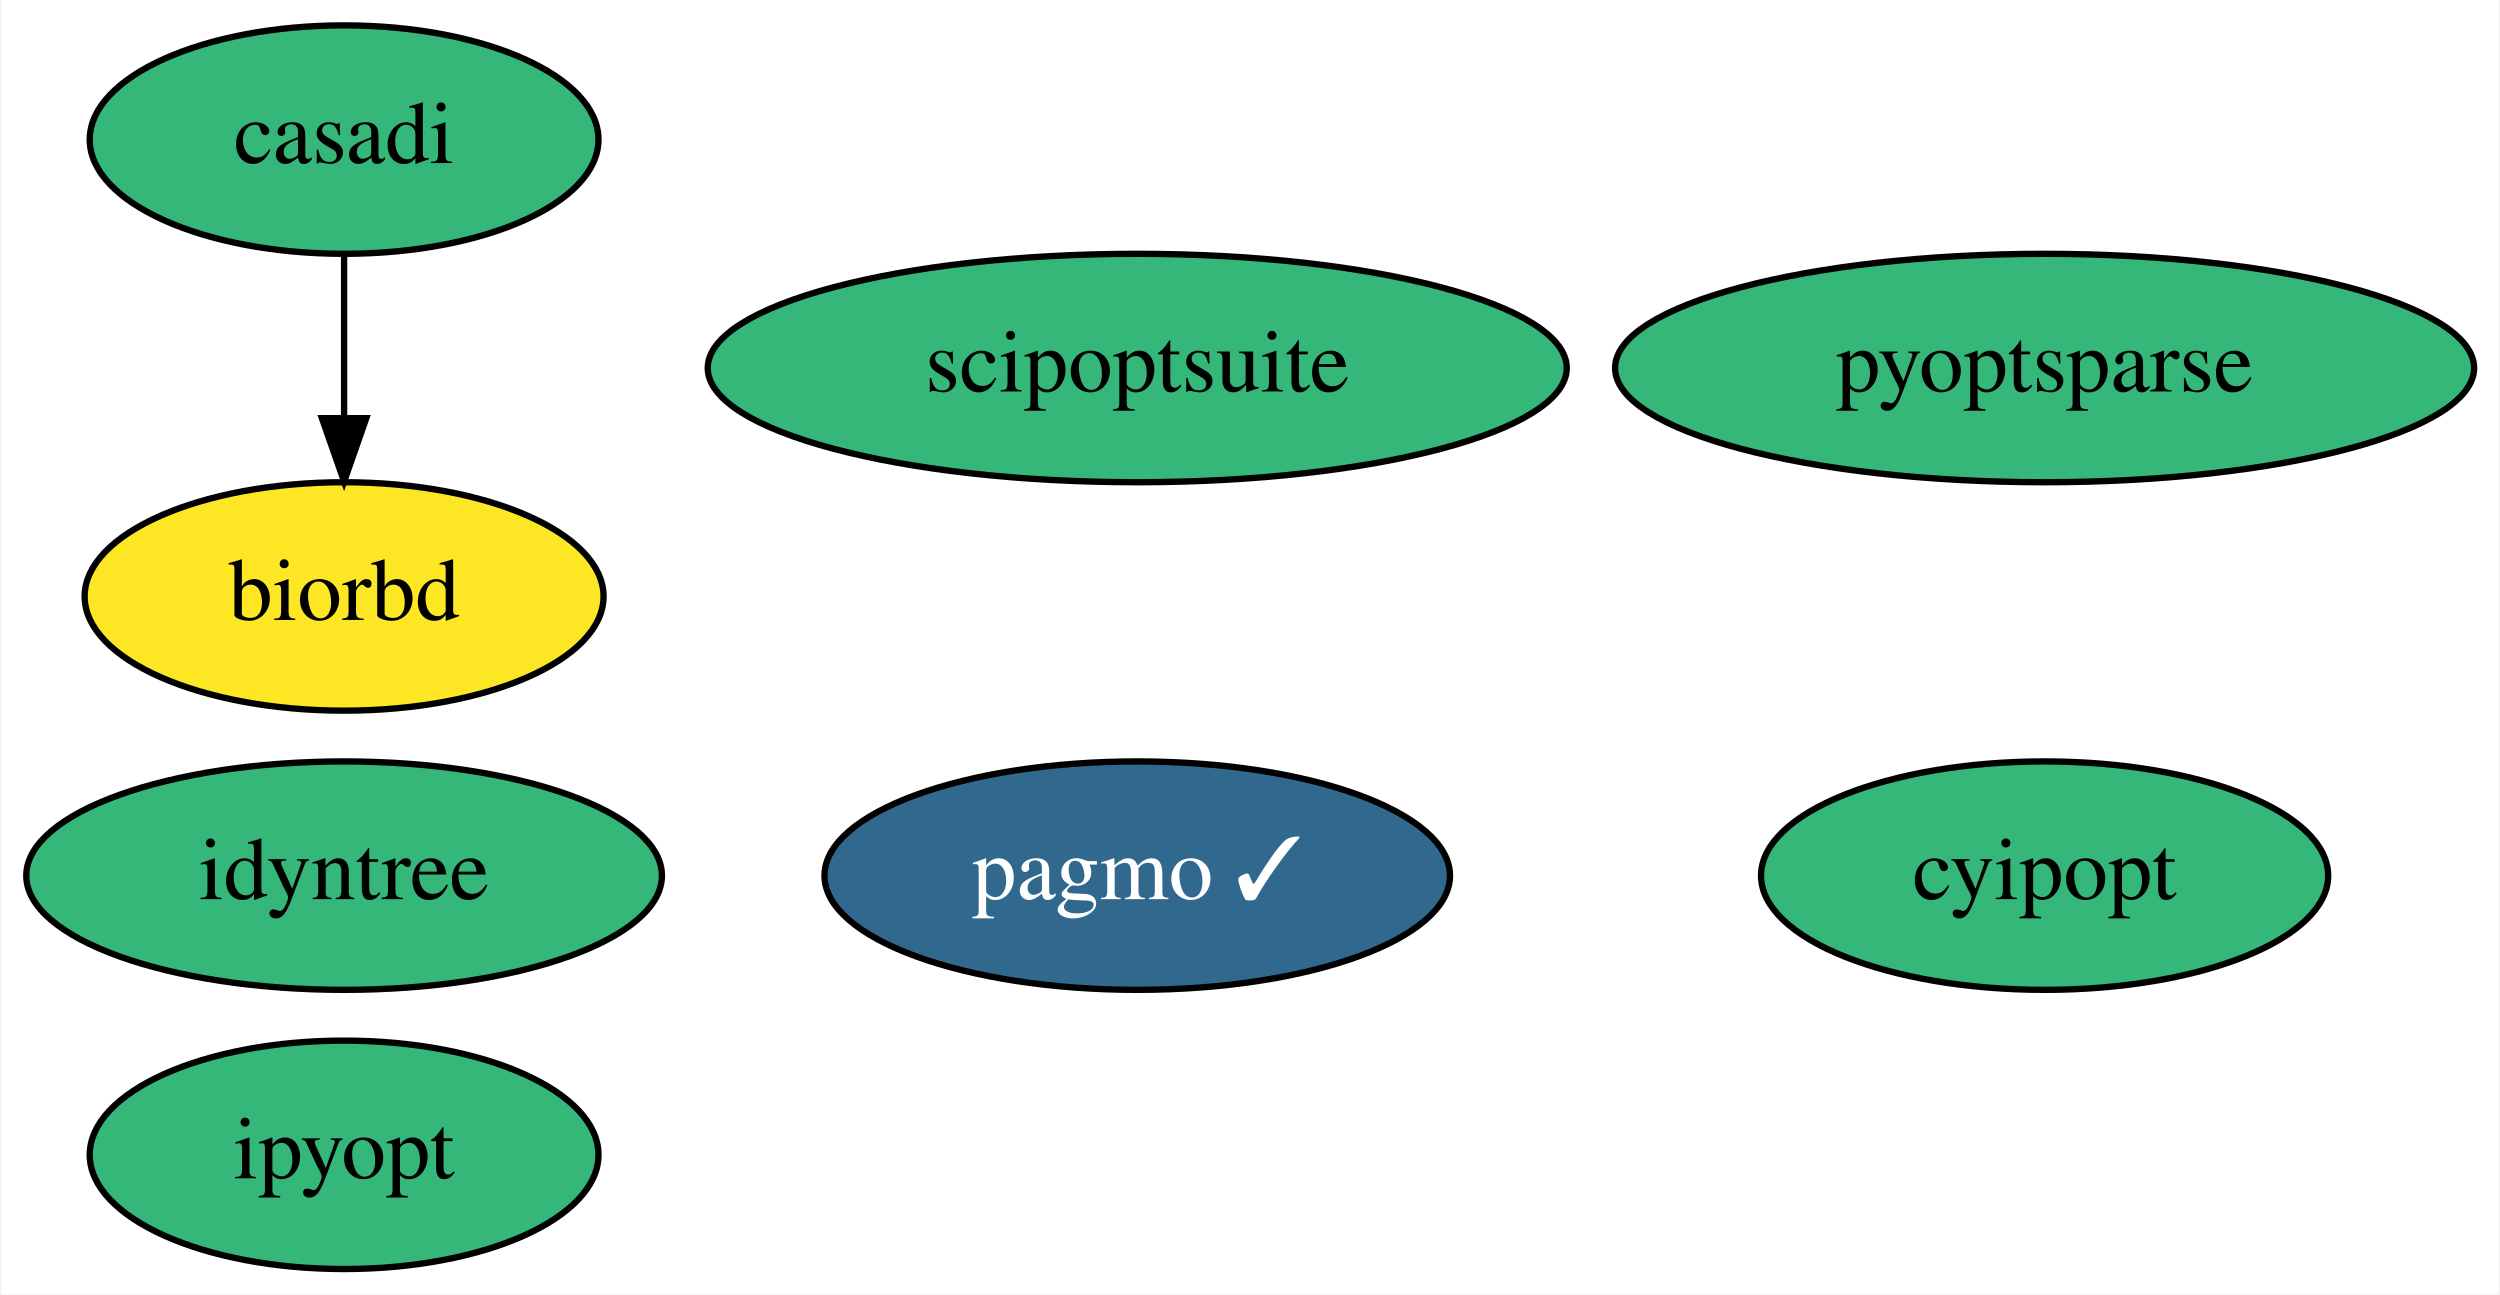
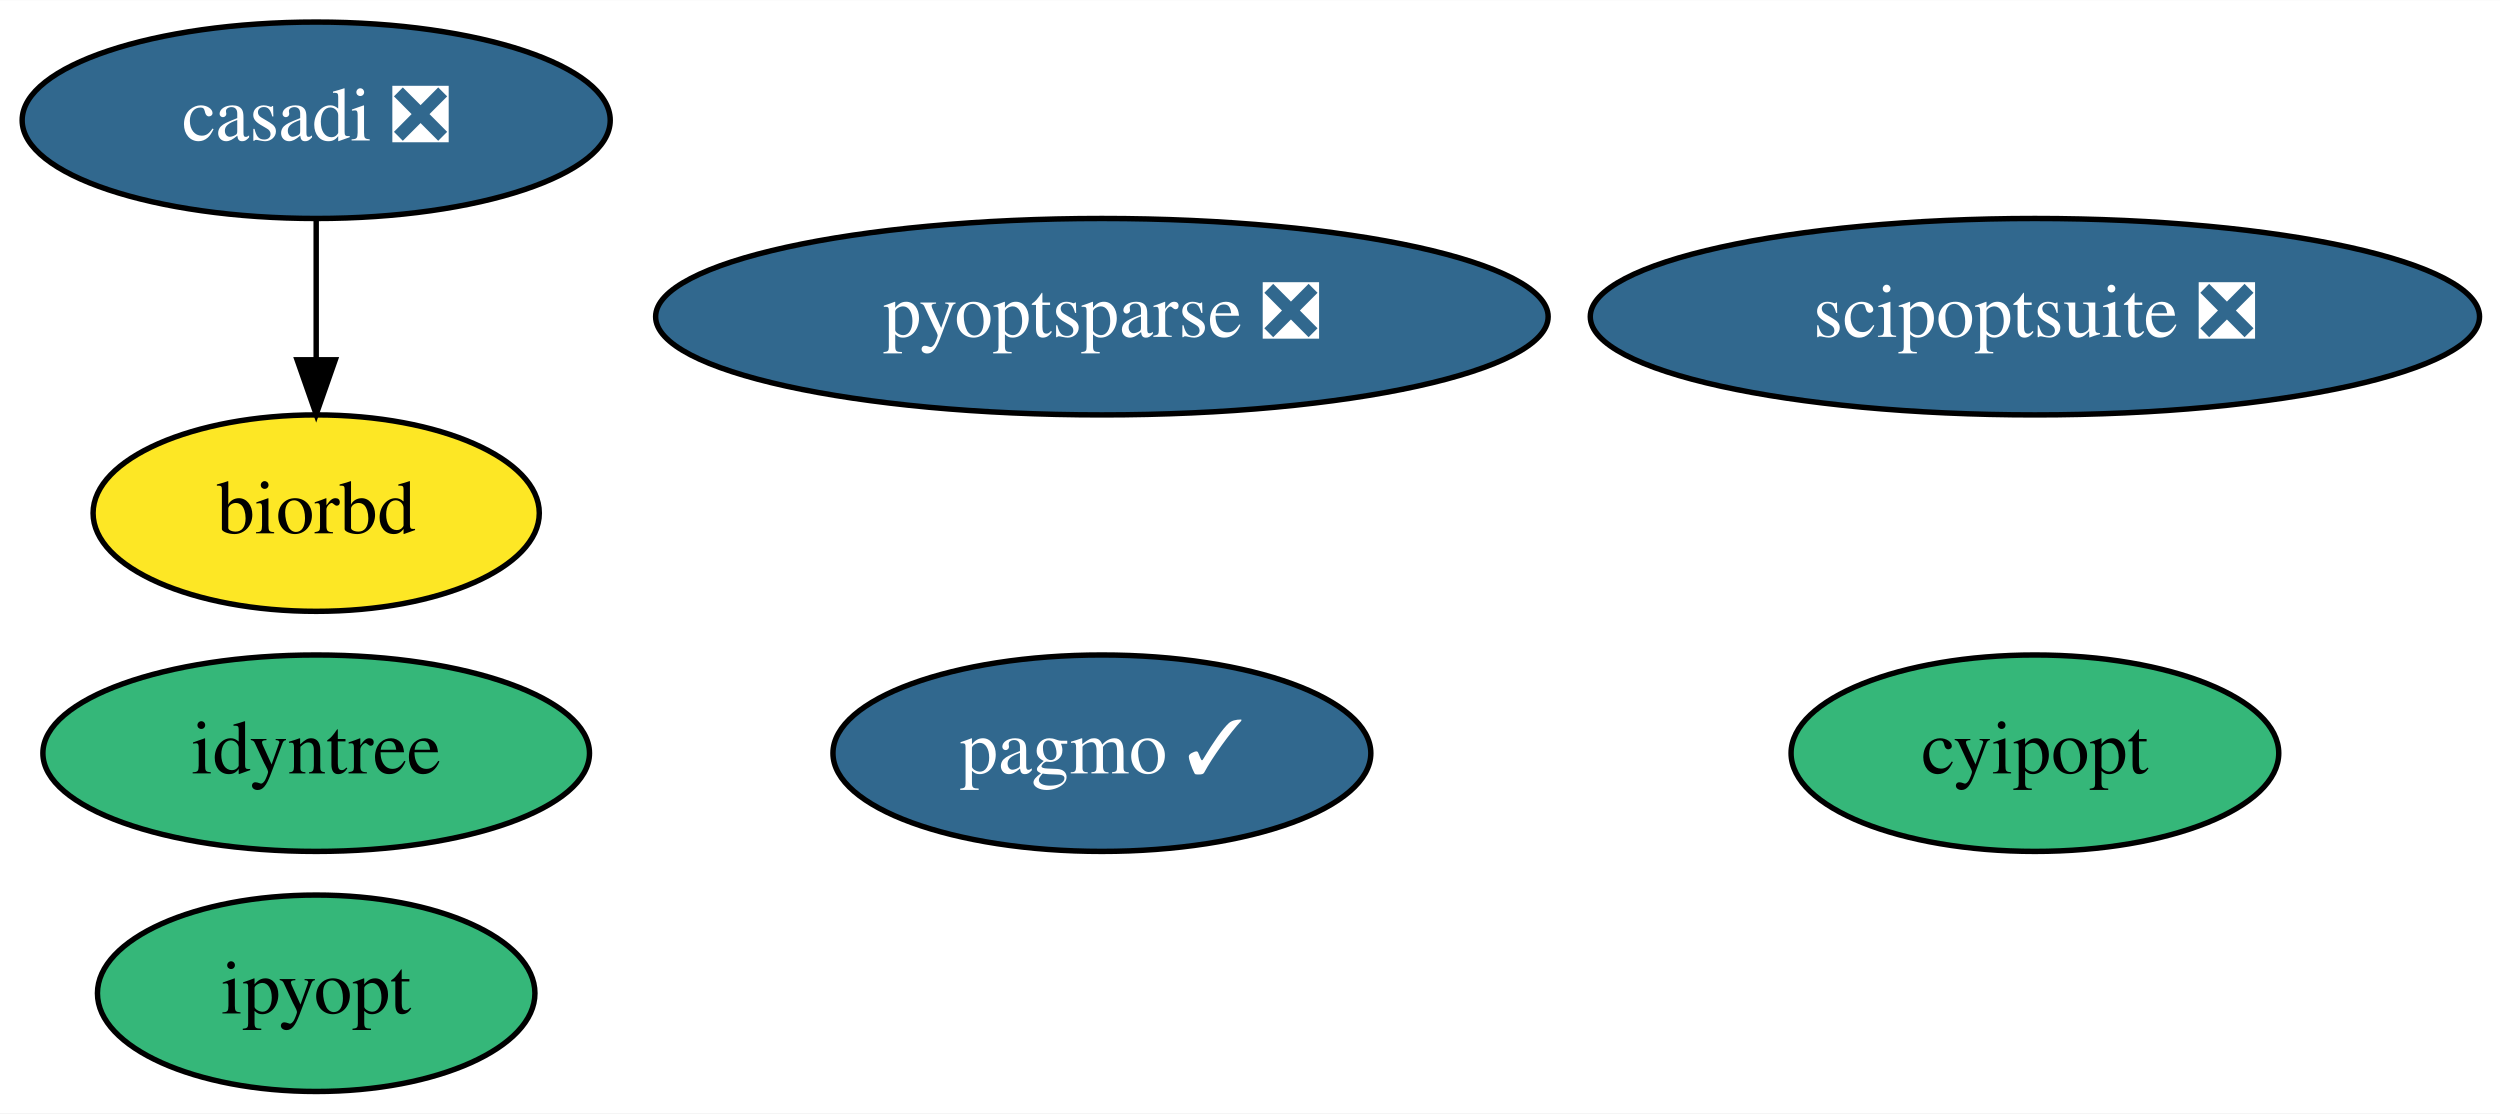
- <svg xmlns="http://www.w3.org/2000/svg" xmlns:xlink="http://www.w3.org/1999/xlink" width="394pt" height="204pt" viewBox="0.00 0.00 393.64 204.00">
+ <svg xmlns="http://www.w3.org/2000/svg" xmlns:xlink="http://www.w3.org/1999/xlink" width="458pt" height="204pt" viewBox="0.00 0.00 458.19 204.00">
  <g id="graph0" class="graph" transform="scale(1 1) rotate(0) translate(4 200)">
-     <polygon fill="white" stroke="none" points="-4,4 -4,-200 389.64,-200 389.64,4 -4,4" />
+     <polygon fill="white" stroke="none" points="-4,4 -4,-200 454.19,-200 454.19,4 -4,4" />
    <g id="node1" class="node">
      <g id="a_node1">
-         <a xlink:href="https://github.com/conda-forge/casadi-feedstock" xlink:title="casadi">
-           <ellipse fill="#35b779" stroke="black" cx="50.05" cy="-178" rx="40.09" ry="18" />
-           <text text-anchor="middle" x="50.05" y="-174.3" font-family="Times,serif" font-size="14.00">casadi</text>
+         <a xlink:href="https://github.com/conda-forge/casadi-feedstock/pull/72" xlink:title="casadi ❎">
+           <ellipse fill="#31688e" stroke="black" cx="53.95" cy="-178" rx="53.89" ry="18" />
+           <text text-anchor="middle" x="53.95" y="-174.3" font-family="Times,serif" font-size="14.00" fill="white">casadi ❎</text>
        </a>
      </g>
    </g>
    <g id="node4" class="node">
      <g id="a_node4">
        <a xlink:href="https://github.com/conda-forge/biorbd-feedstock" xlink:title="biorbd">
-           <ellipse fill="#fde725" stroke="black" cx="50.05" cy="-106" rx="40.89" ry="18" />
-           <text text-anchor="middle" x="50.05" y="-102.3" font-family="Times,serif" font-size="14.00">biorbd</text>
+           <ellipse fill="#fde725" stroke="black" cx="53.95" cy="-106" rx="40.89" ry="18" />
+           <text text-anchor="middle" x="53.95" y="-102.3" font-family="Times,serif" font-size="14.00">biorbd</text>
        </a>
      </g>
    </g>
    <g id="edge1" class="edge">
-       <path fill="none" stroke="black" d="M50.05,-159.7C50.05,-151.98 50.05,-142.71 50.05,-134.11" />
-       <polygon fill="black" stroke="black" points="53.55,-134.1 50.05,-124.1 46.55,-134.1 53.55,-134.1" />
+       <path fill="none" stroke="black" d="M53.95,-159.7C53.95,-151.98 53.95,-142.71 53.95,-134.11" />
+       <polygon fill="black" stroke="black" points="57.45,-134.1 53.95,-124.1 50.45,-134.1 57.45,-134.1" />
    </g>
    <g id="node2" class="node">
      <g id="a_node2">
        <a xlink:href="https://github.com/conda-forge/cyipopt-feedstock" xlink:title="cyipopt">
-           <ellipse fill="#35b779" stroke="black" cx="318.05" cy="-62" rx="44.69" ry="18" />
-           <text text-anchor="middle" x="318.05" y="-58.3" font-family="Times,serif" font-size="14.00">cyipopt</text>
+           <ellipse fill="#35b779" stroke="black" cx="368.95" cy="-62" rx="44.69" ry="18" />
+           <text text-anchor="middle" x="368.95" y="-58.3" font-family="Times,serif" font-size="14.00">cyipopt</text>
        </a>
      </g>
    </g>
    <g id="node3" class="node">
      <g id="a_node3">
        <a xlink:href="https://github.com/conda-forge/pagmo-feedstock/pull/66" xlink:title="pagmo ✓">
-           <ellipse fill="#31688e" stroke="black" cx="175.05" cy="-62" rx="49.29" ry="18" />
-           <text text-anchor="middle" x="175.05" y="-58.3" font-family="Times,serif" font-size="14.00" fill="white">pagmo ✓</text>
+           <ellipse fill="#31688e" stroke="black" cx="197.95" cy="-62" rx="49.29" ry="18" />
+           <text text-anchor="middle" x="197.95" y="-58.3" font-family="Times,serif" font-size="14.00" fill="white">pagmo ✓</text>
        </a>
      </g>
    </g>
    <g id="node5" class="node">
      <g id="a_node5">
        <a xlink:href="https://github.com/conda-forge/ipyopt-feedstock" xlink:title="ipyopt">
-           <ellipse fill="#35b779" stroke="black" cx="50.05" cy="-18" rx="40.09" ry="18" />
-           <text text-anchor="middle" x="50.05" y="-14.3" font-family="Times,serif" font-size="14.00">ipyopt</text>
+           <ellipse fill="#35b779" stroke="black" cx="53.95" cy="-18" rx="40.09" ry="18" />
+           <text text-anchor="middle" x="53.95" y="-14.3" font-family="Times,serif" font-size="14.00">ipyopt</text>
        </a>
      </g>
    </g>
    <g id="node6" class="node">
      <g id="a_node6">
-         <a xlink:href="https://github.com/conda-forge/scipoptsuite-feedstock" xlink:title="scipoptsuite">
-           <ellipse fill="#35b779" stroke="black" cx="175.05" cy="-142" rx="67.69" ry="18" />
-           <text text-anchor="middle" x="175.05" y="-138.3" font-family="Times,serif" font-size="14.00">scipoptsuite</text>
+         <a xlink:href="https://github.com/conda-forge/scipoptsuite-feedstock/pull/36" xlink:title="scipoptsuite ❎">
+           <ellipse fill="#31688e" stroke="black" cx="368.95" cy="-142" rx="81.49" ry="18" />
+           <text text-anchor="middle" x="368.95" y="-138.3" font-family="Times,serif" font-size="14.00" fill="white">scipoptsuite ❎</text>
        </a>
      </g>
    </g>
    <g id="node7" class="node">
      <g id="a_node7">
-         <a xlink:href="https://github.com/conda-forge/pyoptsparse-feedstock" xlink:title="pyoptsparse">
-           <ellipse fill="#35b779" stroke="black" cx="318.05" cy="-142" rx="67.69" ry="18" />
-           <text text-anchor="middle" x="318.05" y="-138.3" font-family="Times,serif" font-size="14.00">pyoptsparse</text>
+         <a xlink:href="https://github.com/conda-forge/pyoptsparse-feedstock/pull/26" xlink:title="pyoptsparse ❎">
+           <ellipse fill="#31688e" stroke="black" cx="197.95" cy="-142" rx="81.79" ry="18" />
+           <text text-anchor="middle" x="197.95" y="-138.3" font-family="Times,serif" font-size="14.00" fill="white">pyoptsparse ❎</text>
        </a>
      </g>
    </g>
    <g id="node8" class="node">
      <g id="a_node8">
        <a xlink:href="https://github.com/conda-forge/idyntree-feedstock" xlink:title="idyntree">
-           <ellipse fill="#35b779" stroke="black" cx="50.05" cy="-62" rx="50.09" ry="18" />
-           <text text-anchor="middle" x="50.05" y="-58.3" font-family="Times,serif" font-size="14.00">idyntree</text>
+           <ellipse fill="#35b779" stroke="black" cx="53.95" cy="-62" rx="50.09" ry="18" />
+           <text text-anchor="middle" x="53.95" y="-58.3" font-family="Times,serif" font-size="14.00">idyntree</text>
        </a>
      </g>
    </g>
  </g>
</svg>
